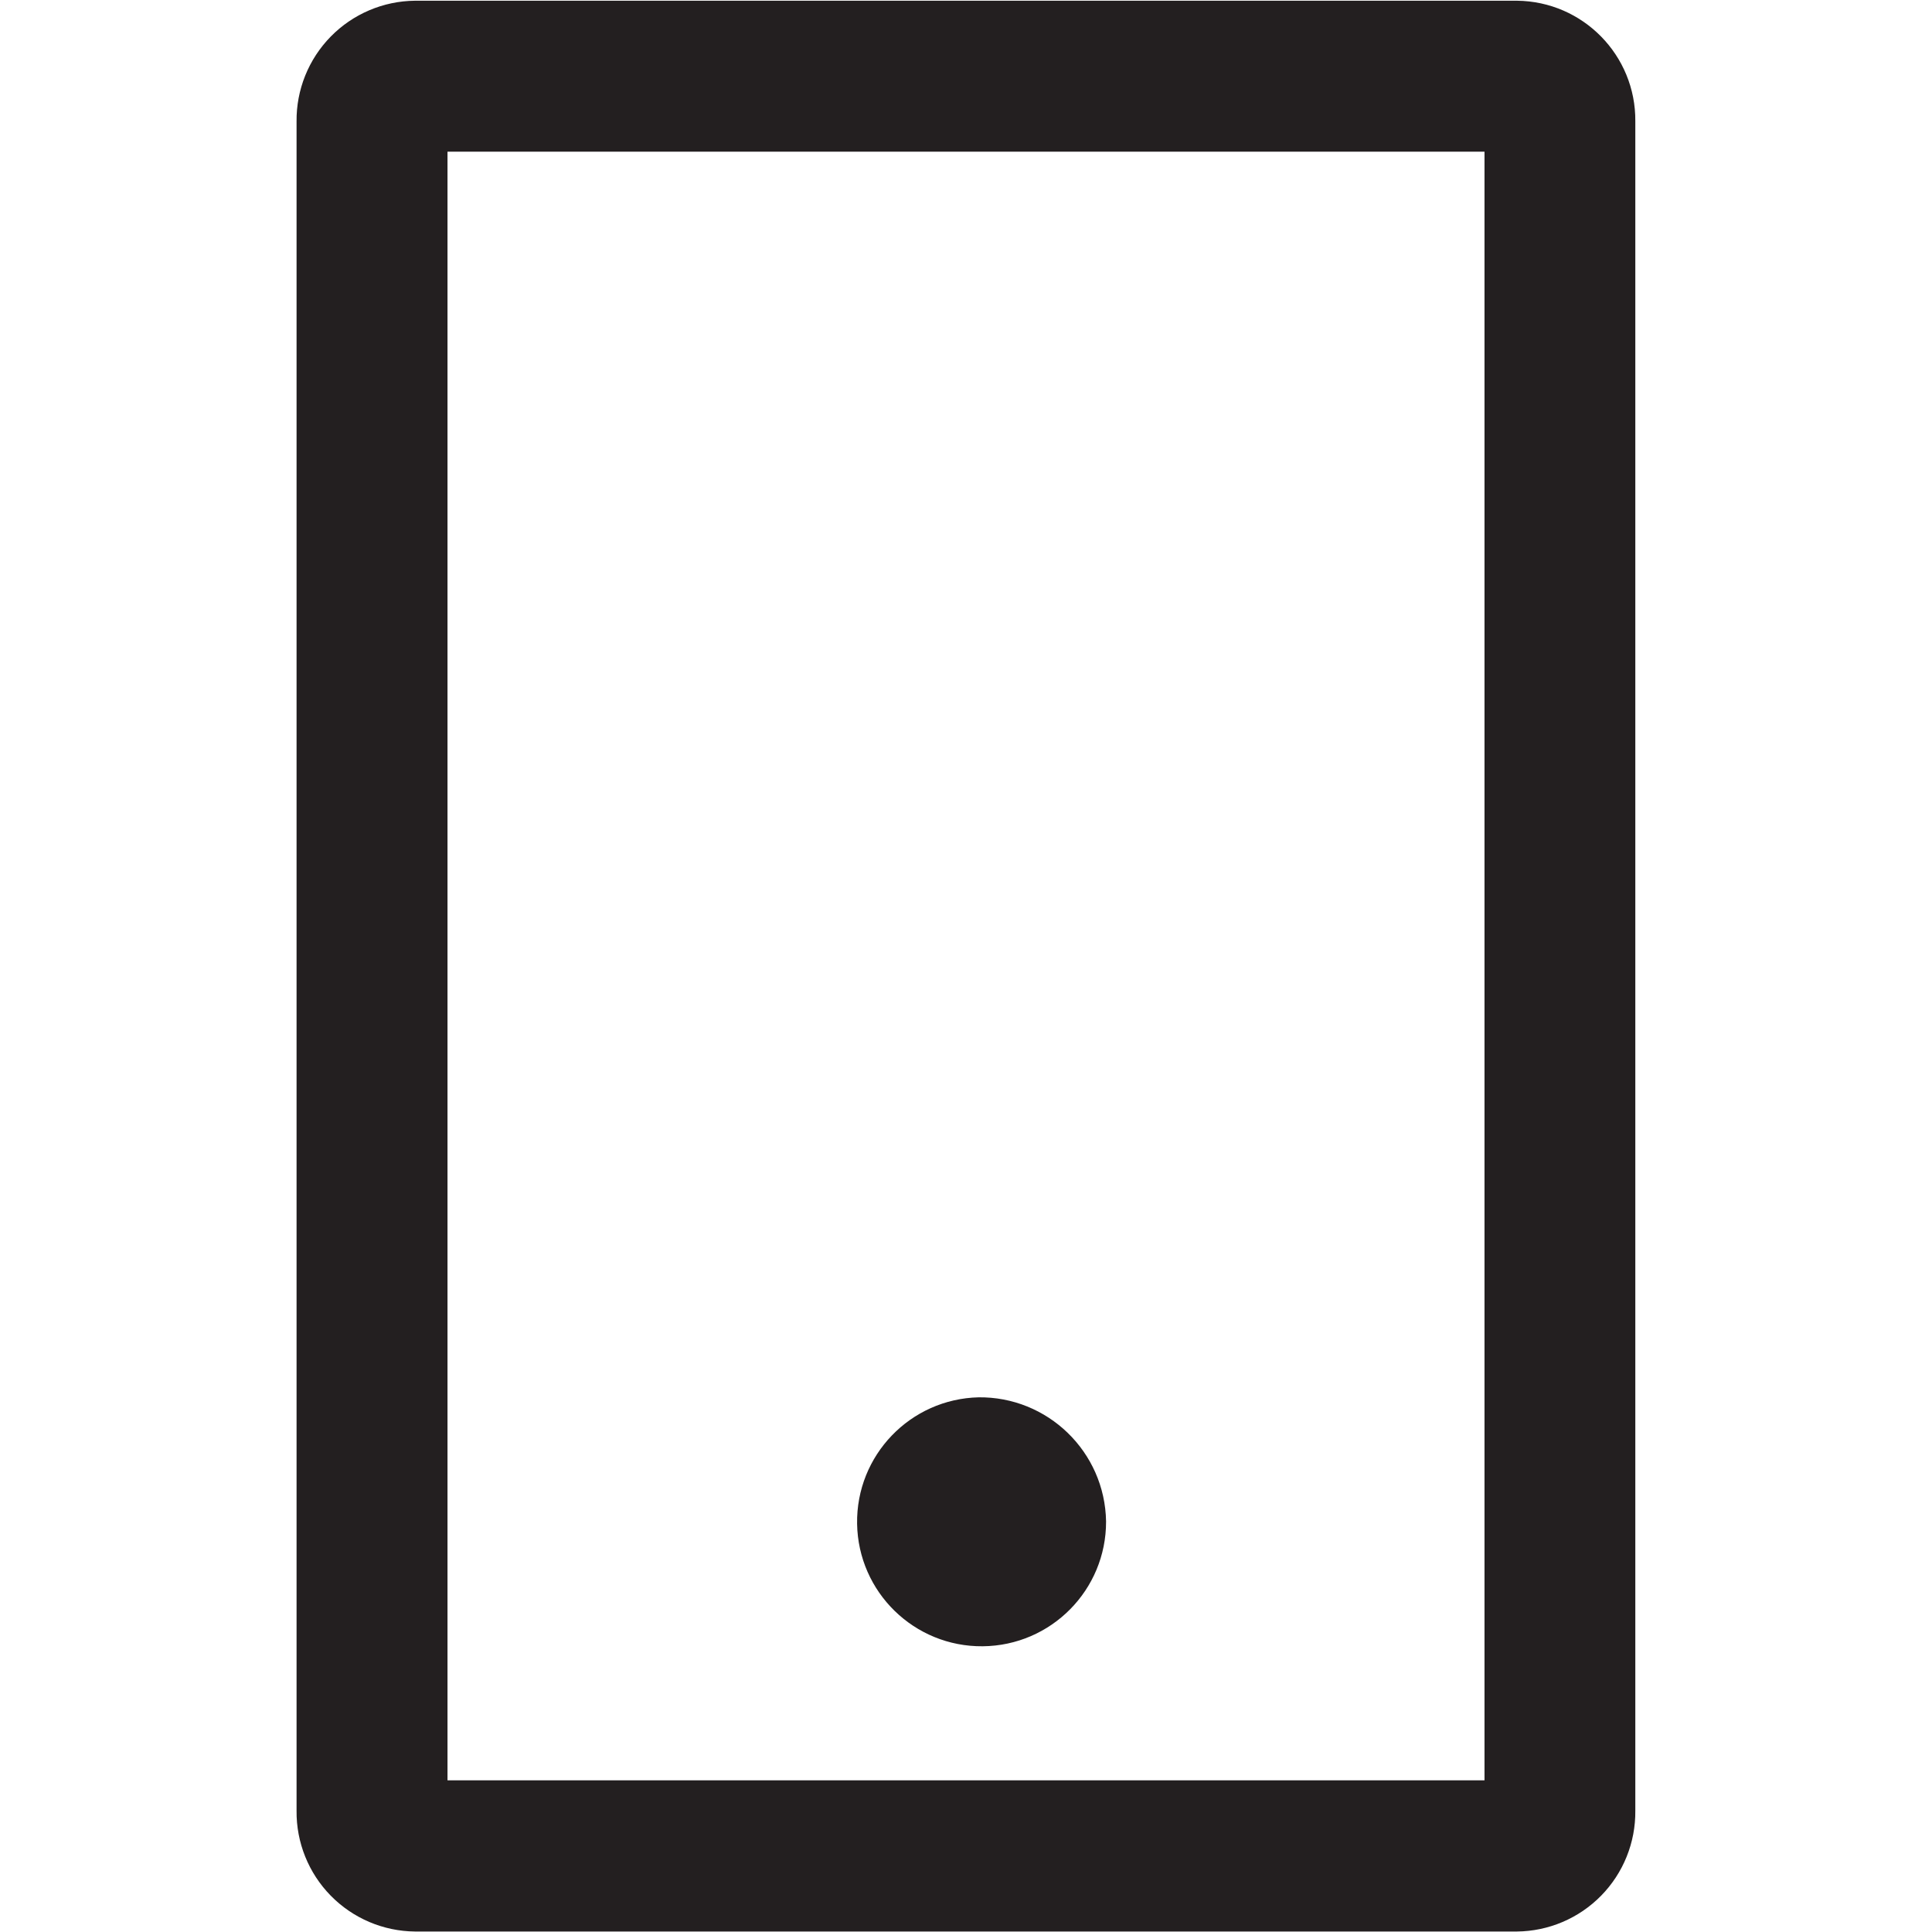
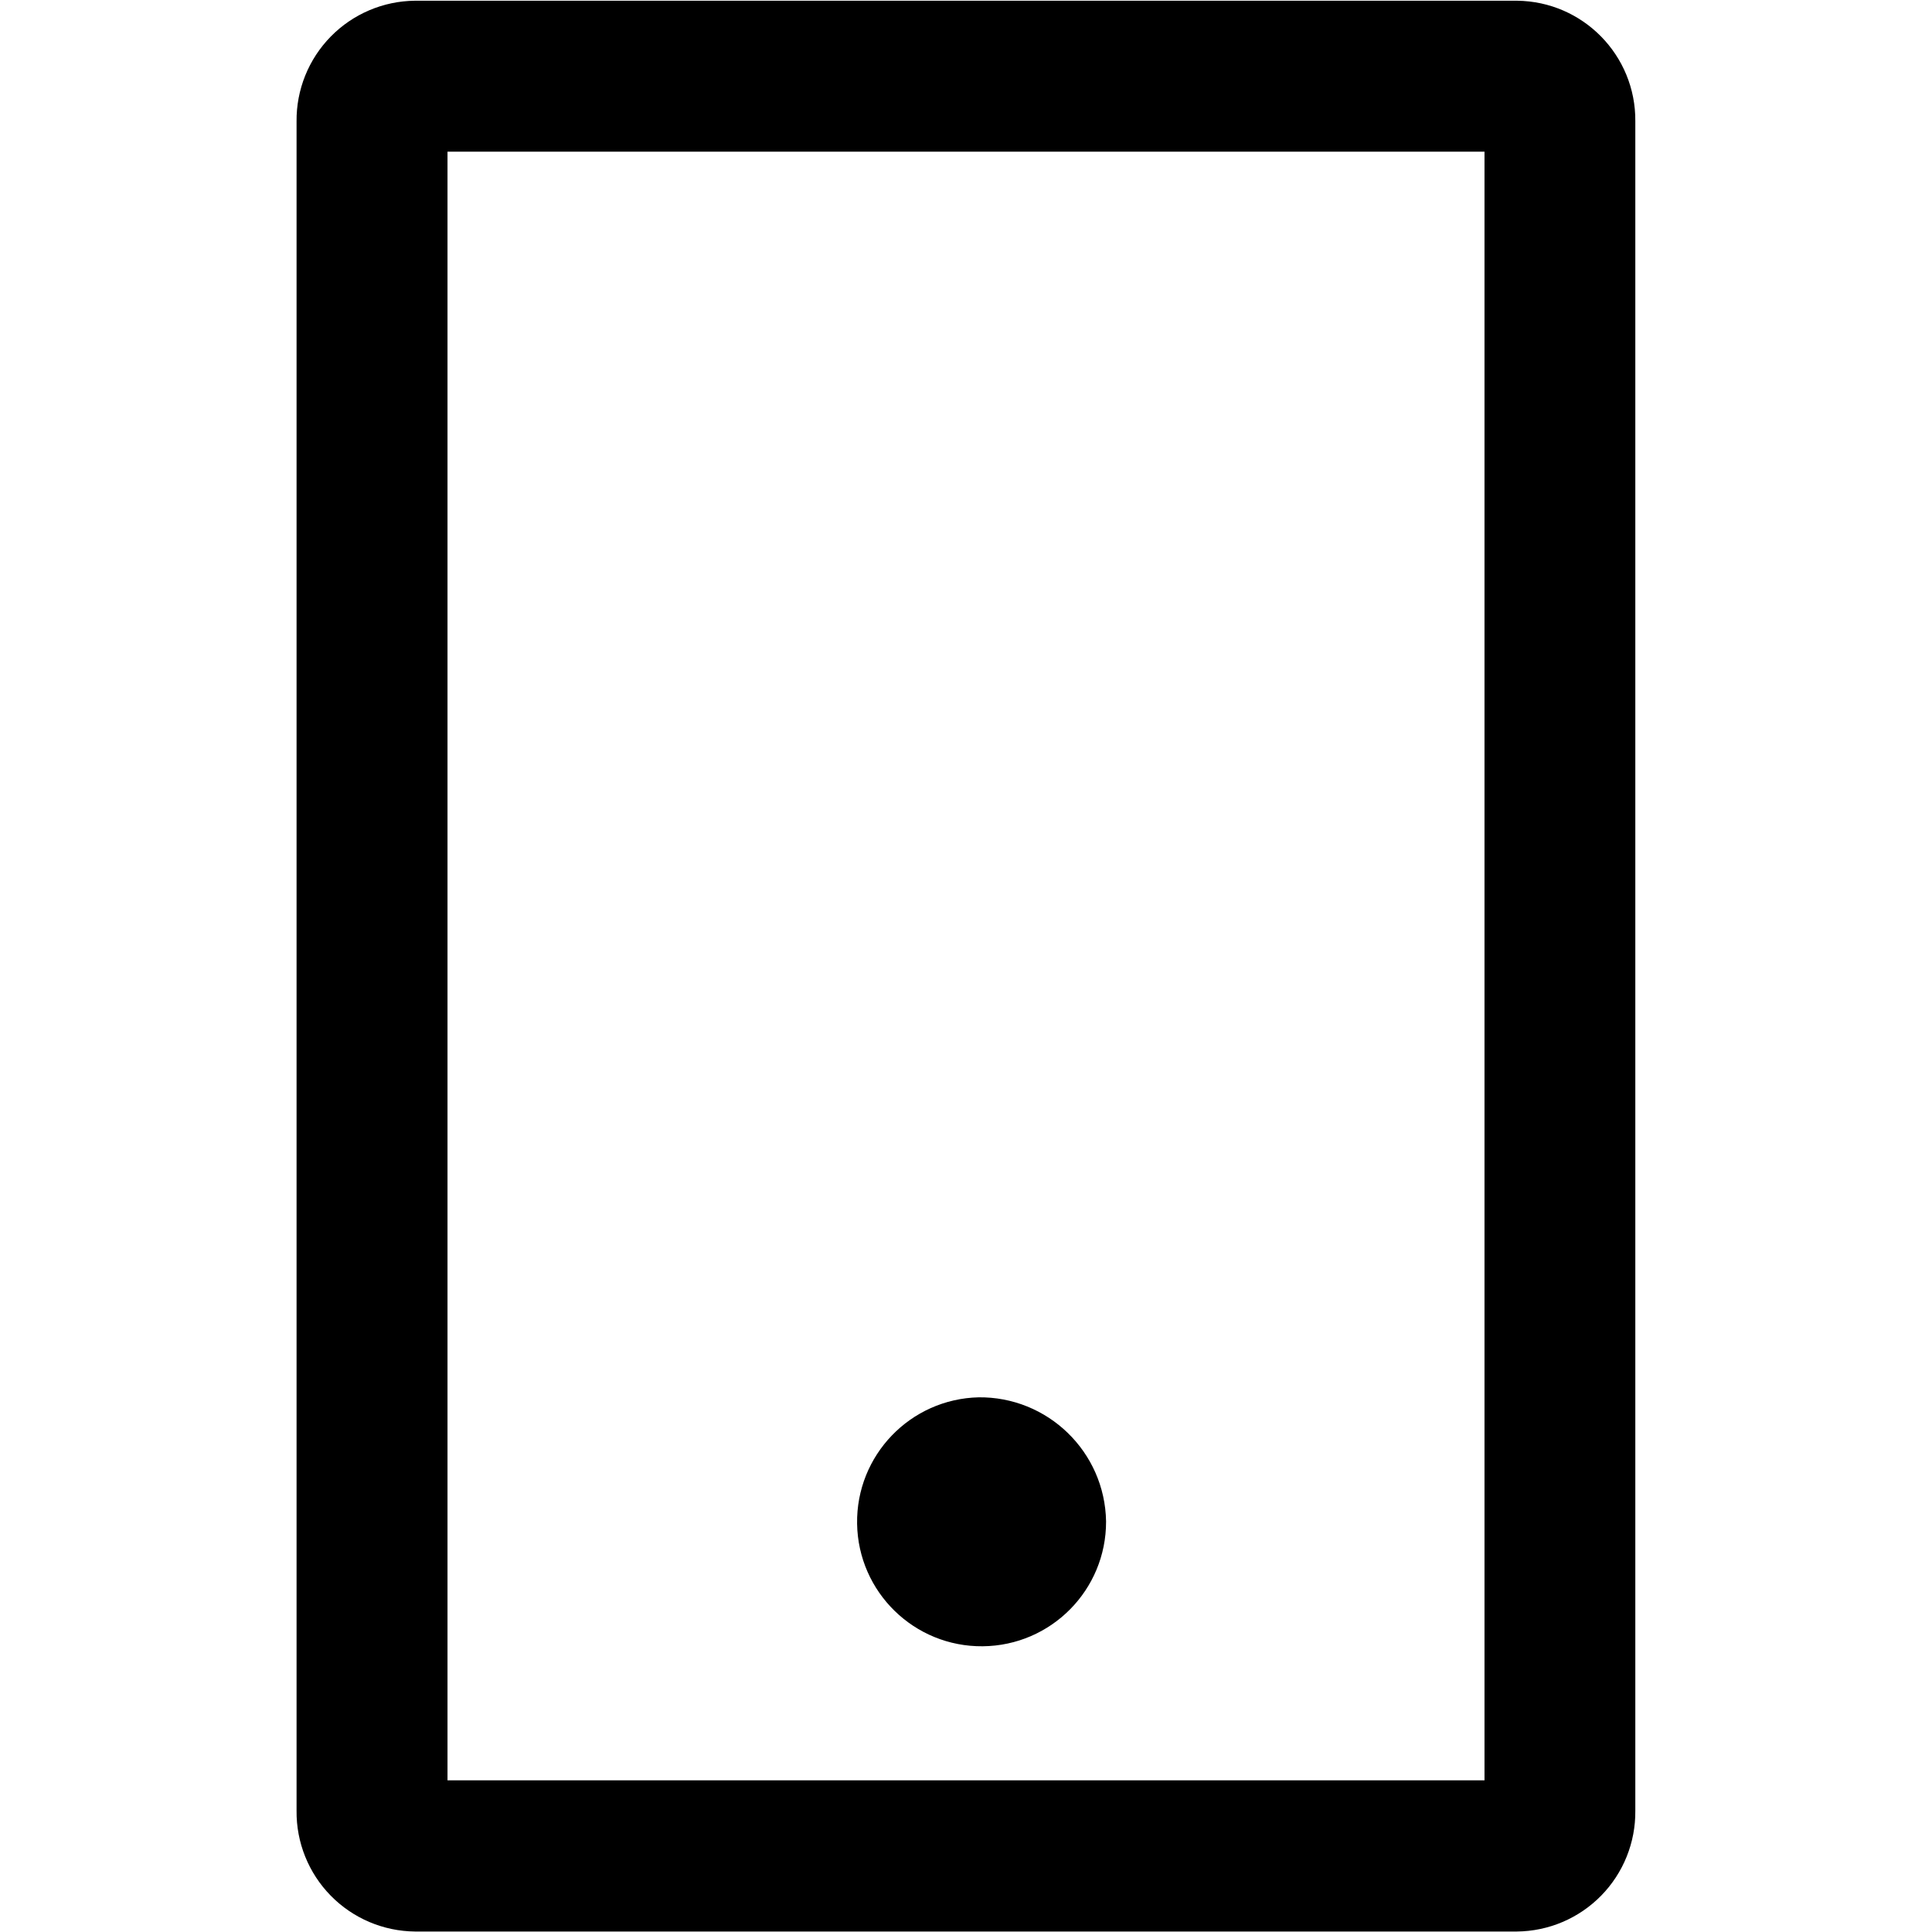
<svg xmlns="http://www.w3.org/2000/svg" viewBox="0 0 16 16">
-   <defs>
-     <style>.cls-1{fill:#231f20}</style>
-   </defs>
-   <path class="cls-1" d="M12.563.006H3.437a.99.99 0 0 0-.981 1v13.99a.99.99 0 0 0 .981 1h9.125a.99.99 0 0 0 .981-1V1.005a.99.99 0 0 0-.98-.999zM3.706 14.744V1.256h8.588v13.488zm4.4-3.172A1.031 1.031 0 1 0 9.16 12.6a1.045 1.045 0 0 0-1.06-1.028z" id="Layer_1" data-name="Layer 1" />
+   <path class="cls-1" d="M12.563.006H3.437a.99.99 0 0 0-.981 1v13.99a.99.99 0 0 0 .981 1h9.125a.99.99 0 0 0 .981-1V1.005a.99.99 0 0 0-.98-.999zM3.706 14.744V1.256h8.588v13.488zm4.4-3.172A1.031 1.031 0 1 0 9.16 12.6a1.045 1.045 0 0 0-1.06-1.028z" data-name="Layer 1" />
</svg>
